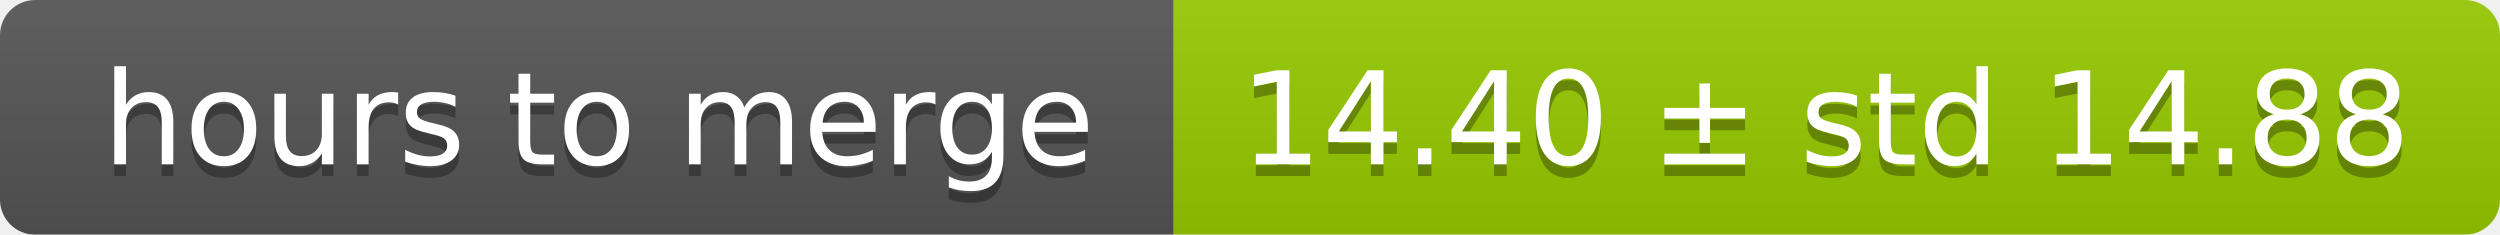
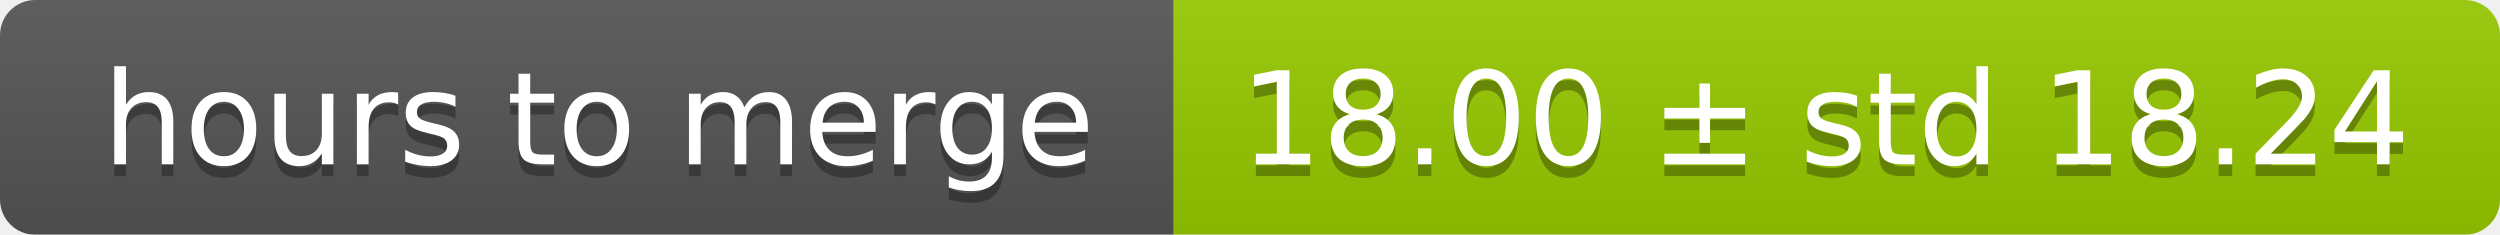
<svg xmlns="http://www.w3.org/2000/svg" width="213" height="20">
  <linearGradient id="smooth" x2="0" y2="100%">
    <stop offset="0" stop-color="#bbb" stop-opacity=".1" />
    <stop offset="1" stop-opacity=".1" />
  </linearGradient>
  <mask id="round">
    <rect width="213" height="20" rx="3" fill="#fff" />
  </mask>
  <g mask="url(#round)">
    <rect width="100" height="20" fill="#555" />
    <rect x="100" width="113" height="20" fill="#97ca00" />
    <rect width="213" height="20" fill="url(#smooth)" />
  </g>
  <g fill="#fff" text-anchor="middle" font-family="DejaVu Sans,Verdana,Geneva,sans-serif" font-size="11">
    <text x="51" y="15" fill="#010101" fill-opacity=".3">hours to merge</text>
    <text x="51" y="14">hours to merge</text>
-     <text x="155.5" y="15" fill="#010101" fill-opacity=".3">14.40 ± std 14.88</text>
-     <text x="155.5" y="14">14.40 ± std 14.88</text>
+     <text x="155.5" y="15" fill="#010101" fill-opacity=".3">18.00 ± std 18.24</text>
+     <text x="155.5" y="14">18.00 ± std 18.24</text>
  </g>
</svg>
